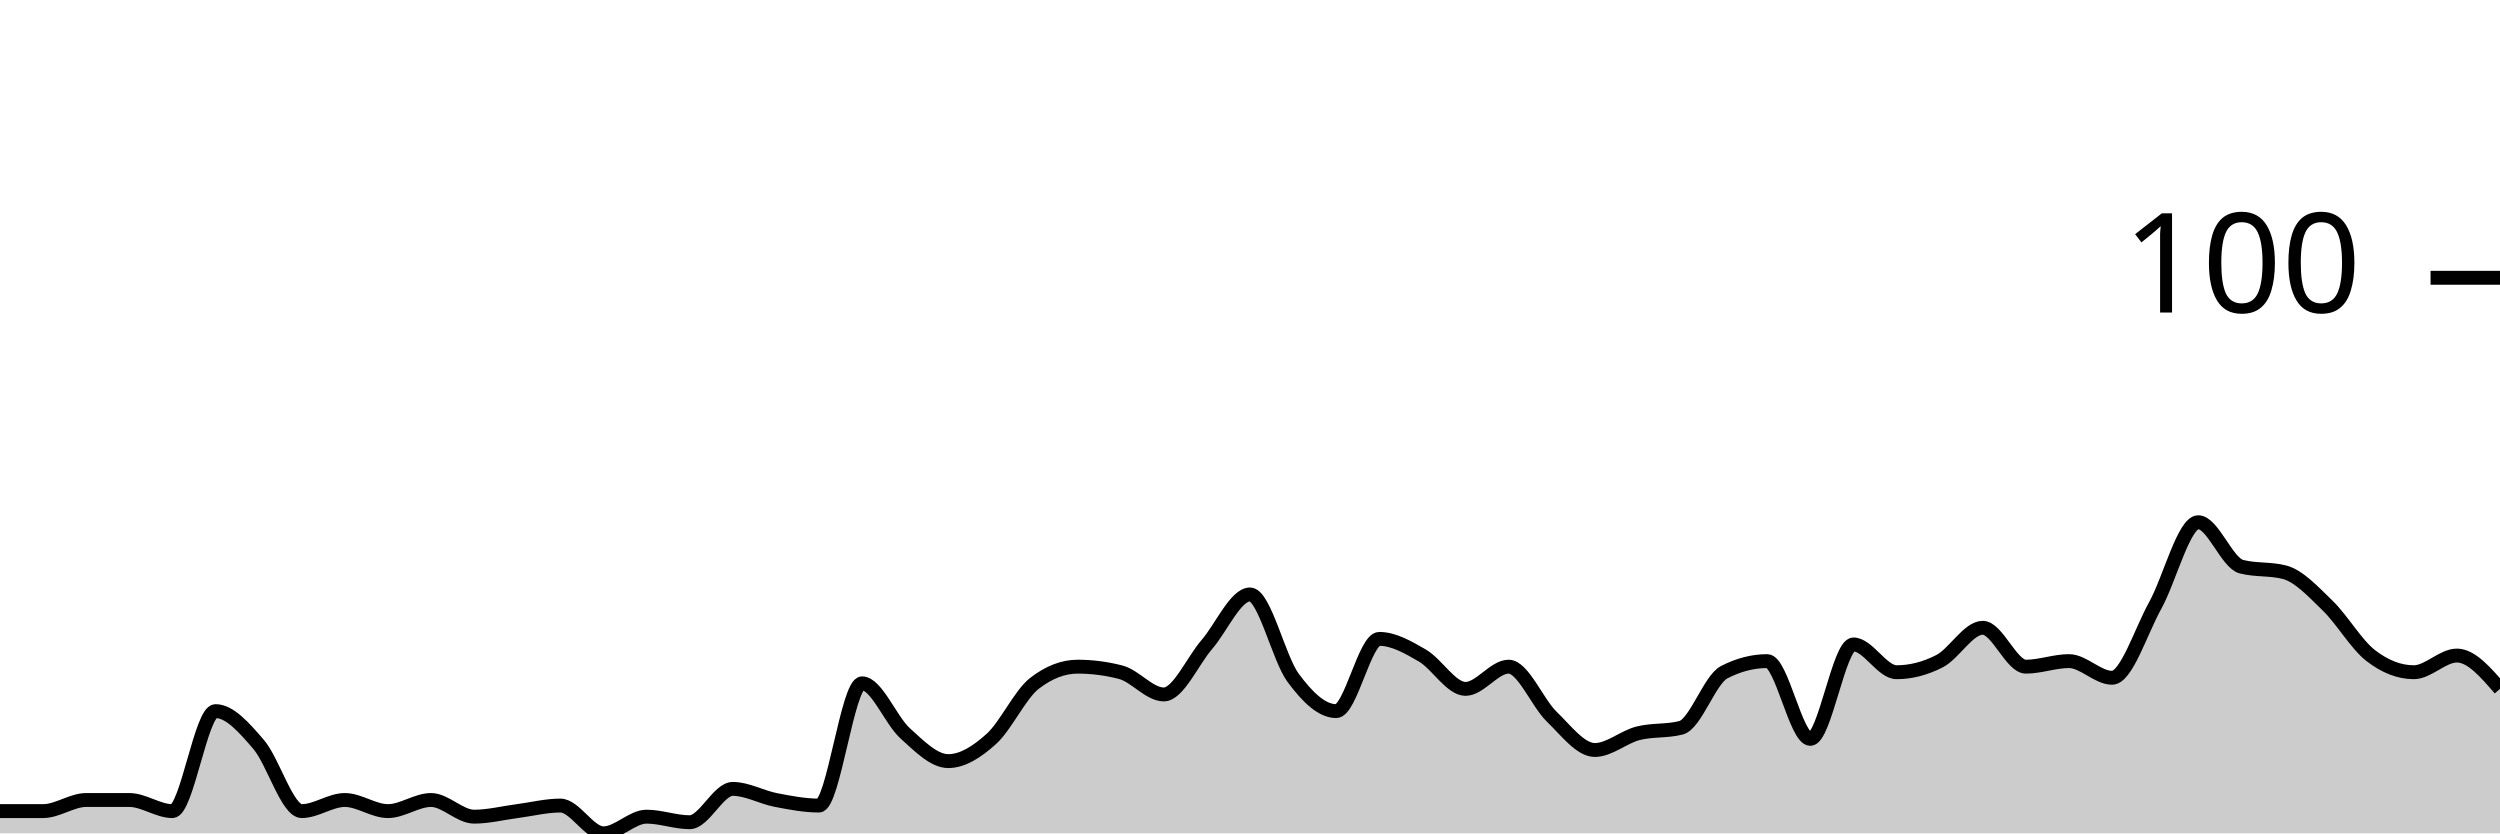
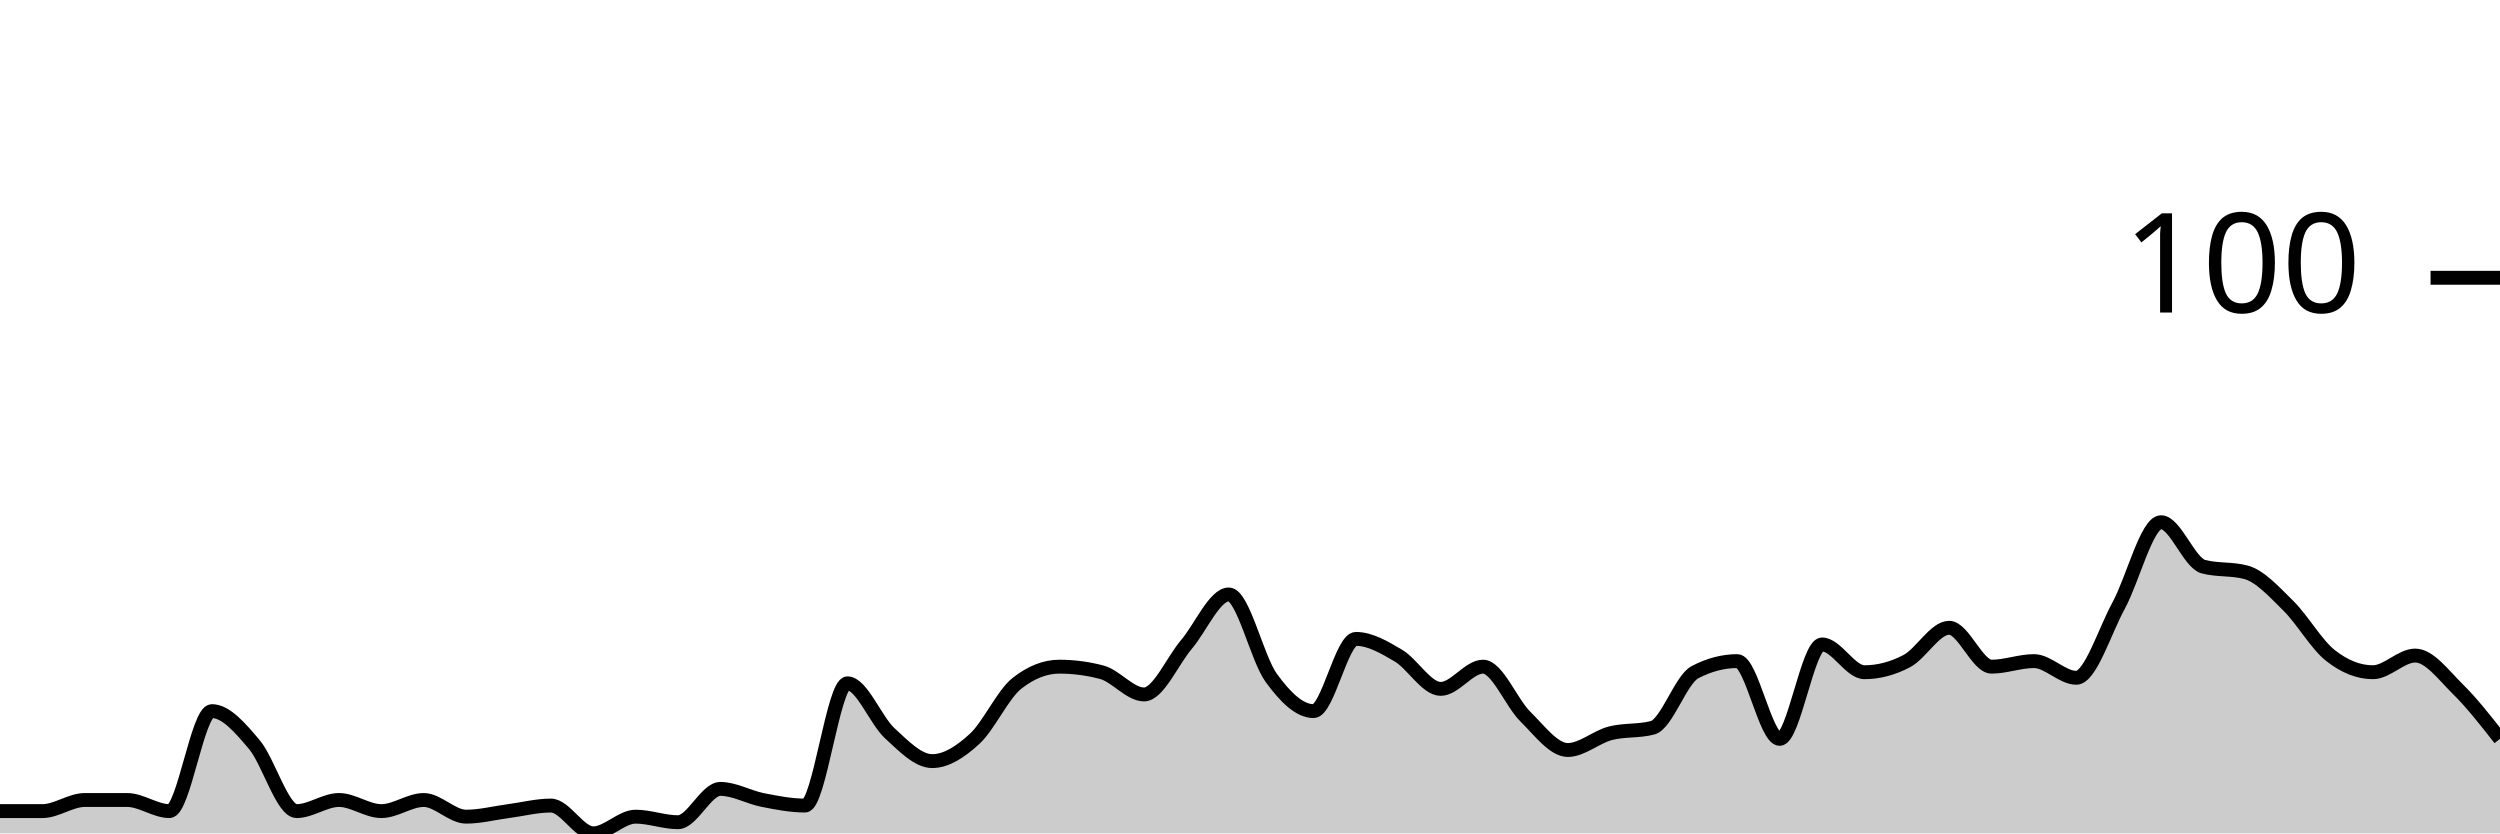
<svg xmlns="http://www.w3.org/2000/svg" viewBox="0 0 180 60">
  <g transform="translate(0,20)">
-     <path class="area" fill="rgba(0, 0, 0, 0.2)" d="M0,38.4C1.034,38.4,2.069,38.4,3.103,38.4C4.138,38.4,5.172,37.6,6.207,37.6C7.241,37.6,8.276,37.6,9.31,37.6C10.345,37.6,11.379,38.4,12.414,38.4C13.448,38.4,14.483,31.2,15.517,31.2C16.552,31.2,17.586,32.4,18.621,33.6C19.655,34.8,20.69,38.4,21.724,38.4C22.759,38.4,23.793,37.6,24.828,37.6C25.862,37.6,26.897,38.4,27.931,38.4C28.966,38.4,30,37.6,31.034,37.6C32.069,37.6,33.103,38.8,34.138,38.8C35.172,38.8,36.207,38.533,37.241,38.4C38.276,38.267,39.31,38,40.345,38C41.379,38,42.414,40,43.448,40C44.483,40,45.517,38.8,46.552,38.8C47.586,38.8,48.621,39.2,49.655,39.2C50.69,39.2,51.724,36.8,52.759,36.8C53.793,36.8,54.828,37.4,55.862,37.6C56.897,37.8,57.931,38,58.966,38C60,38,61.034,29.2,62.069,29.2C63.103,29.2,64.138,31.867,65.172,32.8C66.207,33.733,67.241,34.8,68.276,34.8C69.31,34.8,70.345,34.133,71.379,33.2C72.414,32.267,73.448,30,74.483,29.2C75.517,28.4,76.552,28,77.586,28C78.621,28,79.655,28.133,80.69,28.4C81.724,28.667,82.759,30,83.793,30C84.828,30,85.862,27.6,86.897,26.4C87.931,25.2,88.966,22.8,90,22.8C91.034,22.8,92.069,27.4,93.103,28.8C94.138,30.2,95.172,31.2,96.207,31.2C97.241,31.2,98.276,26,99.31,26C100.345,26,101.379,26.6,102.414,27.2C103.448,27.8,104.483,29.6,105.517,29.6C106.552,29.6,107.586,28,108.621,28C109.655,28,110.69,30.6,111.724,31.6C112.759,32.6,113.793,34,114.828,34C115.862,34,116.897,33.067,117.931,32.8C118.966,32.533,120,32.667,121.034,32.4C122.069,32.133,123.103,28.933,124.138,28.4C125.172,27.867,126.207,27.6,127.241,27.6C128.276,27.6,129.31,33.2,130.345,33.2C131.379,33.2,132.414,26.4,133.448,26.4C134.483,26.4,135.517,28.4,136.552,28.4C137.586,28.4,138.621,28.133,139.655,27.6C140.69,27.067,141.724,25.2,142.759,25.2C143.793,25.2,144.828,28,145.862,28C146.897,28,147.931,27.6,148.966,27.6C150,27.6,151.034,28.8,152.069,28.8C153.103,28.8,154.138,25.467,155.172,23.6C156.207,21.733,157.241,17.6,158.276,17.6C159.31,17.6,160.345,20.533,161.379,20.8C162.414,21.067,163.448,20.933,164.483,21.2C165.517,21.467,166.552,22.6,167.586,23.6C168.621,24.6,169.655,26.4,170.69,27.2C171.724,28,172.759,28.4,173.793,28.4C174.828,28.4,175.862,27.2,176.897,27.2C177.931,27.2,178.966,28.4,180,29.6L180,40C178.966,40,177.931,40,176.897,40C175.862,40,174.828,40,173.793,40C172.759,40,171.724,40,170.69,40C169.655,40,168.621,40,167.586,40C166.552,40,165.517,40,164.483,40C163.448,40,162.414,40,161.379,40C160.345,40,159.31,40,158.276,40C157.241,40,156.207,40,155.172,40C154.138,40,153.103,40,152.069,40C151.034,40,150,40,148.966,40C147.931,40,146.897,40,145.862,40C144.828,40,143.793,40,142.759,40C141.724,40,140.69,40,139.655,40C138.621,40,137.586,40,136.552,40C135.517,40,134.483,40,133.448,40C132.414,40,131.379,40,130.345,40C129.31,40,128.276,40,127.241,40C126.207,40,125.172,40,124.138,40C123.103,40,122.069,40,121.034,40C120,40,118.966,40,117.931,40C116.897,40,115.862,40,114.828,40C113.793,40,112.759,40,111.724,40C110.69,40,109.655,40,108.621,40C107.586,40,106.552,40,105.517,40C104.483,40,103.448,40,102.414,40C101.379,40,100.345,40,99.31,40C98.276,40,97.241,40,96.207,40C95.172,40,94.138,40,93.103,40C92.069,40,91.034,40,90,40C88.966,40,87.931,40,86.897,40C85.862,40,84.828,40,83.793,40C82.759,40,81.724,40,80.69,40C79.655,40,78.621,40,77.586,40C76.552,40,75.517,40,74.483,40C73.448,40,72.414,40,71.379,40C70.345,40,69.31,40,68.276,40C67.241,40,66.207,40,65.172,40C64.138,40,63.103,40,62.069,40C61.034,40,60,40,58.966,40C57.931,40,56.897,40,55.862,40C54.828,40,53.793,40,52.759,40C51.724,40,50.69,40,49.655,40C48.621,40,47.586,40,46.552,40C45.517,40,44.483,40,43.448,40C42.414,40,41.379,40,40.345,40C39.31,40,38.276,40,37.241,40C36.207,40,35.172,40,34.138,40C33.103,40,32.069,40,31.034,40C30,40,28.966,40,27.931,40C26.897,40,25.862,40,24.828,40C23.793,40,22.759,40,21.724,40C20.69,40,19.655,40,18.621,40C17.586,40,16.552,40,15.517,40C14.483,40,13.448,40,12.414,40C11.379,40,10.345,40,9.31,40C8.276,40,7.241,40,6.207,40C5.172,40,4.138,40,3.103,40C2.069,40,1.034,40,0,40Z" />
-     <path class="line" stroke="black" fill="none" d="M0,38.4C1.034,38.4,2.069,38.4,3.103,38.4C4.138,38.4,5.172,37.6,6.207,37.6C7.241,37.6,8.276,37.6,9.31,37.6C10.345,37.6,11.379,38.4,12.414,38.4C13.448,38.4,14.483,31.2,15.517,31.2C16.552,31.2,17.586,32.4,18.621,33.6C19.655,34.8,20.69,38.4,21.724,38.4C22.759,38.4,23.793,37.6,24.828,37.6C25.862,37.6,26.897,38.4,27.931,38.4C28.966,38.4,30,37.6,31.034,37.6C32.069,37.6,33.103,38.8,34.138,38.8C35.172,38.8,36.207,38.533,37.241,38.4C38.276,38.267,39.31,38,40.345,38C41.379,38,42.414,40,43.448,40C44.483,40,45.517,38.8,46.552,38.8C47.586,38.8,48.621,39.2,49.655,39.2C50.69,39.2,51.724,36.8,52.759,36.8C53.793,36.8,54.828,37.4,55.862,37.6C56.897,37.8,57.931,38,58.966,38C60,38,61.034,29.2,62.069,29.2C63.103,29.2,64.138,31.867,65.172,32.8C66.207,33.733,67.241,34.8,68.276,34.8C69.31,34.8,70.345,34.133,71.379,33.2C72.414,32.267,73.448,30,74.483,29.2C75.517,28.4,76.552,28,77.586,28C78.621,28,79.655,28.133,80.69,28.4C81.724,28.667,82.759,30,83.793,30C84.828,30,85.862,27.6,86.897,26.4C87.931,25.2,88.966,22.8,90,22.8C91.034,22.8,92.069,27.4,93.103,28.8C94.138,30.2,95.172,31.2,96.207,31.2C97.241,31.2,98.276,26,99.31,26C100.345,26,101.379,26.6,102.414,27.2C103.448,27.8,104.483,29.6,105.517,29.6C106.552,29.6,107.586,28,108.621,28C109.655,28,110.69,30.6,111.724,31.6C112.759,32.6,113.793,34,114.828,34C115.862,34,116.897,33.067,117.931,32.8C118.966,32.533,120,32.667,121.034,32.4C122.069,32.133,123.103,28.933,124.138,28.4C125.172,27.867,126.207,27.6,127.241,27.6C128.276,27.6,129.31,33.2,130.345,33.2C131.379,33.2,132.414,26.4,133.448,26.4C134.483,26.4,135.517,28.4,136.552,28.4C137.586,28.4,138.621,28.133,139.655,27.6C140.69,27.067,141.724,25.2,142.759,25.2C143.793,25.2,144.828,28,145.862,28C146.897,28,147.931,27.6,148.966,27.6C150,27.6,151.034,28.8,152.069,28.8C153.103,28.8,154.138,25.467,155.172,23.6C156.207,21.733,157.241,17.6,158.276,17.6C159.31,17.6,160.345,20.533,161.379,20.8C162.414,21.067,163.448,20.933,164.483,21.2C165.517,21.467,166.552,22.6,167.586,23.6C168.621,24.6,169.655,26.4,170.69,27.2C171.724,28,172.759,28.4,173.793,28.4C174.828,28.4,175.862,27.2,176.897,27.2C177.931,27.2,178.966,28.4,180,29.6" />
+     <path class="area" fill="rgba(0, 0, 0, 0.2)" d="M0,38.4C1.017,38.4,2.034,38.4,3.051,38.4C4.068,38.4,5.085,37.6,6.102,37.6C7.119,37.6,8.136,37.6,9.153,37.6C10.169,37.6,11.186,38.4,12.203,38.4C13.22,38.4,14.237,31.2,15.254,31.2C16.271,31.2,17.288,32.4,18.305,33.6C19.322,34.8,20.339,38.4,21.356,38.4C22.373,38.4,23.39,37.6,24.407,37.6C25.424,37.6,26.441,38.4,27.458,38.4C28.475,38.4,29.492,37.6,30.508,37.6C31.525,37.6,32.542,38.8,33.559,38.8C34.576,38.8,35.593,38.533,36.61,38.4C37.627,38.267,38.644,38,39.661,38C40.678,38,41.695,40,42.712,40C43.729,40,44.746,38.8,45.763,38.8C46.78,38.8,47.797,39.2,48.814,39.2C49.831,39.2,50.847,36.8,51.864,36.8C52.881,36.8,53.898,37.4,54.915,37.6C55.932,37.8,56.949,38,57.966,38C58.983,38,60,29.2,61.017,29.2C62.034,29.2,63.051,31.867,64.068,32.8C65.085,33.733,66.102,34.8,67.119,34.8C68.136,34.8,69.153,34.133,70.169,33.2C71.186,32.267,72.203,30,73.22,29.2C74.237,28.4,75.254,28,76.271,28C77.288,28,78.305,28.133,79.322,28.4C80.339,28.667,81.356,30,82.373,30C83.39,30,84.407,27.6,85.424,26.4C86.441,25.2,87.458,22.8,88.475,22.8C89.492,22.8,90.508,27.4,91.525,28.8C92.542,30.2,93.559,31.2,94.576,31.2C95.593,31.2,96.61,26,97.627,26C98.644,26,99.661,26.6,100.678,27.2C101.695,27.8,102.712,29.6,103.729,29.6C104.746,29.6,105.763,28,106.78,28C107.797,28,108.814,30.6,109.831,31.6C110.847,32.6,111.864,34,112.881,34C113.898,34,114.915,33.067,115.932,32.8C116.949,32.533,117.966,32.667,118.983,32.4C120,32.133,121.017,28.933,122.034,28.4C123.051,27.867,124.068,27.6,125.085,27.6C126.102,27.6,127.119,33.2,128.136,33.2C129.153,33.2,130.169,26.4,131.186,26.4C132.203,26.4,133.22,28.4,134.237,28.4C135.254,28.4,136.271,28.133,137.288,27.6C138.305,27.067,139.322,25.2,140.339,25.2C141.356,25.2,142.373,28,143.39,28C144.407,28,145.424,27.6,146.441,27.6C147.458,27.6,148.475,28.8,149.492,28.8C150.508,28.8,151.525,25.467,152.542,23.6C153.559,21.733,154.576,17.6,155.593,17.6C156.61,17.6,157.627,20.533,158.644,20.8C159.661,21.067,160.678,20.933,161.695,21.2C162.712,21.467,163.729,22.6,164.746,23.6C165.763,24.6,166.78,26.4,167.797,27.2C168.814,28,169.831,28.4,170.847,28.4C171.864,28.4,172.881,27.2,173.898,27.2C174.915,27.2,175.932,28.6,176.949,29.6C177.966,30.6,178.983,31.9,180,33.2L180,40C178.983,40,177.966,40,176.949,40C175.932,40,174.915,40,173.898,40C172.881,40,171.864,40,170.847,40C169.831,40,168.814,40,167.797,40C166.78,40,165.763,40,164.746,40C163.729,40,162.712,40,161.695,40C160.678,40,159.661,40,158.644,40C157.627,40,156.61,40,155.593,40C154.576,40,153.559,40,152.542,40C151.525,40,150.508,40,149.492,40C148.475,40,147.458,40,146.441,40C145.424,40,144.407,40,143.39,40C142.373,40,141.356,40,140.339,40C139.322,40,138.305,40,137.288,40C136.271,40,135.254,40,134.237,40C133.22,40,132.203,40,131.186,40C130.169,40,129.153,40,128.136,40C127.119,40,126.102,40,125.085,40C124.068,40,123.051,40,122.034,40C121.017,40,120,40,118.983,40C117.966,40,116.949,40,115.932,40C114.915,40,113.898,40,112.881,40C111.864,40,110.847,40,109.831,40C108.814,40,107.797,40,106.78,40C105.763,40,104.746,40,103.729,40C102.712,40,101.695,40,100.678,40C99.661,40,98.644,40,97.627,40C96.61,40,95.593,40,94.576,40C93.559,40,92.542,40,91.525,40C90.508,40,89.492,40,88.475,40C87.458,40,86.441,40,85.424,40C84.407,40,83.39,40,82.373,40C81.356,40,80.339,40,79.322,40C78.305,40,77.288,40,76.271,40C75.254,40,74.237,40,73.22,40C72.203,40,71.186,40,70.169,40C69.153,40,68.136,40,67.119,40C66.102,40,65.085,40,64.068,40C63.051,40,62.034,40,61.017,40C60,40,58.983,40,57.966,40C56.949,40,55.932,40,54.915,40C53.898,40,52.881,40,51.864,40C50.847,40,49.831,40,48.814,40C47.797,40,46.78,40,45.763,40C44.746,40,43.729,40,42.712,40C41.695,40,40.678,40,39.661,40C38.644,40,37.627,40,36.61,40C35.593,40,34.576,40,33.559,40C32.542,40,31.525,40,30.508,40C29.492,40,28.475,40,27.458,40C26.441,40,25.424,40,24.407,40C23.39,40,22.373,40,21.356,40C20.339,40,19.322,40,18.305,40C17.288,40,16.271,40,15.254,40C14.237,40,13.22,40,12.203,40C11.186,40,10.169,40,9.153,40C8.136,40,7.119,40,6.102,40C5.085,40,4.068,40,3.051,40C2.034,40,1.017,40,0,40Z" />
+     <path class="line" stroke="black" fill="none" d="M0,38.4C1.017,38.4,2.034,38.4,3.051,38.4C4.068,38.4,5.085,37.6,6.102,37.6C7.119,37.6,8.136,37.6,9.153,37.6C10.169,37.6,11.186,38.4,12.203,38.4C13.22,38.4,14.237,31.2,15.254,31.2C16.271,31.2,17.288,32.4,18.305,33.6C19.322,34.8,20.339,38.4,21.356,38.4C22.373,38.4,23.39,37.6,24.407,37.6C25.424,37.6,26.441,38.4,27.458,38.4C28.475,38.4,29.492,37.6,30.508,37.6C31.525,37.6,32.542,38.8,33.559,38.8C34.576,38.8,35.593,38.533,36.61,38.4C37.627,38.267,38.644,38,39.661,38C40.678,38,41.695,40,42.712,40C43.729,40,44.746,38.8,45.763,38.8C46.78,38.8,47.797,39.2,48.814,39.2C49.831,39.2,50.847,36.8,51.864,36.8C52.881,36.8,53.898,37.4,54.915,37.6C55.932,37.8,56.949,38,57.966,38C58.983,38,60,29.2,61.017,29.2C62.034,29.2,63.051,31.867,64.068,32.8C65.085,33.733,66.102,34.8,67.119,34.8C68.136,34.8,69.153,34.133,70.169,33.2C71.186,32.267,72.203,30,73.22,29.2C74.237,28.4,75.254,28,76.271,28C77.288,28,78.305,28.133,79.322,28.4C80.339,28.667,81.356,30,82.373,30C83.39,30,84.407,27.6,85.424,26.4C86.441,25.2,87.458,22.8,88.475,22.8C89.492,22.8,90.508,27.4,91.525,28.8C92.542,30.2,93.559,31.2,94.576,31.2C95.593,31.2,96.61,26,97.627,26C98.644,26,99.661,26.6,100.678,27.2C101.695,27.8,102.712,29.6,103.729,29.6C104.746,29.6,105.763,28,106.78,28C107.797,28,108.814,30.6,109.831,31.6C110.847,32.6,111.864,34,112.881,34C113.898,34,114.915,33.067,115.932,32.8C116.949,32.533,117.966,32.667,118.983,32.4C120,32.133,121.017,28.933,122.034,28.4C123.051,27.867,124.068,27.6,125.085,27.6C126.102,27.6,127.119,33.2,128.136,33.2C129.153,33.2,130.169,26.4,131.186,26.4C132.203,26.4,133.22,28.4,134.237,28.4C135.254,28.4,136.271,28.133,137.288,27.6C138.305,27.067,139.322,25.2,140.339,25.2C141.356,25.2,142.373,28,143.39,28C144.407,28,145.424,27.6,146.441,27.6C147.458,27.6,148.475,28.8,149.492,28.8C150.508,28.8,151.525,25.467,152.542,23.6C153.559,21.733,154.576,17.6,155.593,17.6C156.61,17.6,157.627,20.533,158.644,20.8C159.661,21.067,160.678,20.933,161.695,21.2C162.712,21.467,163.729,22.6,164.746,23.6C165.763,24.6,166.78,26.4,167.797,27.2C168.814,28,169.831,28.4,170.847,28.4C171.864,28.4,172.881,27.2,173.898,27.2C174.915,27.2,175.932,28.6,176.949,29.6C177.966,30.6,178.983,31.9,180,33.2" />
    <path class="axis-ceiling" stroke-width="1" stroke="black" fill="none" d="M175,0L180,0" />
    <text class="axis-ceiling-label" font-family="sans-serif" text-anchor="end" font-size="10px" x="170" y="2.5">100</text>
  </g>
</svg>
